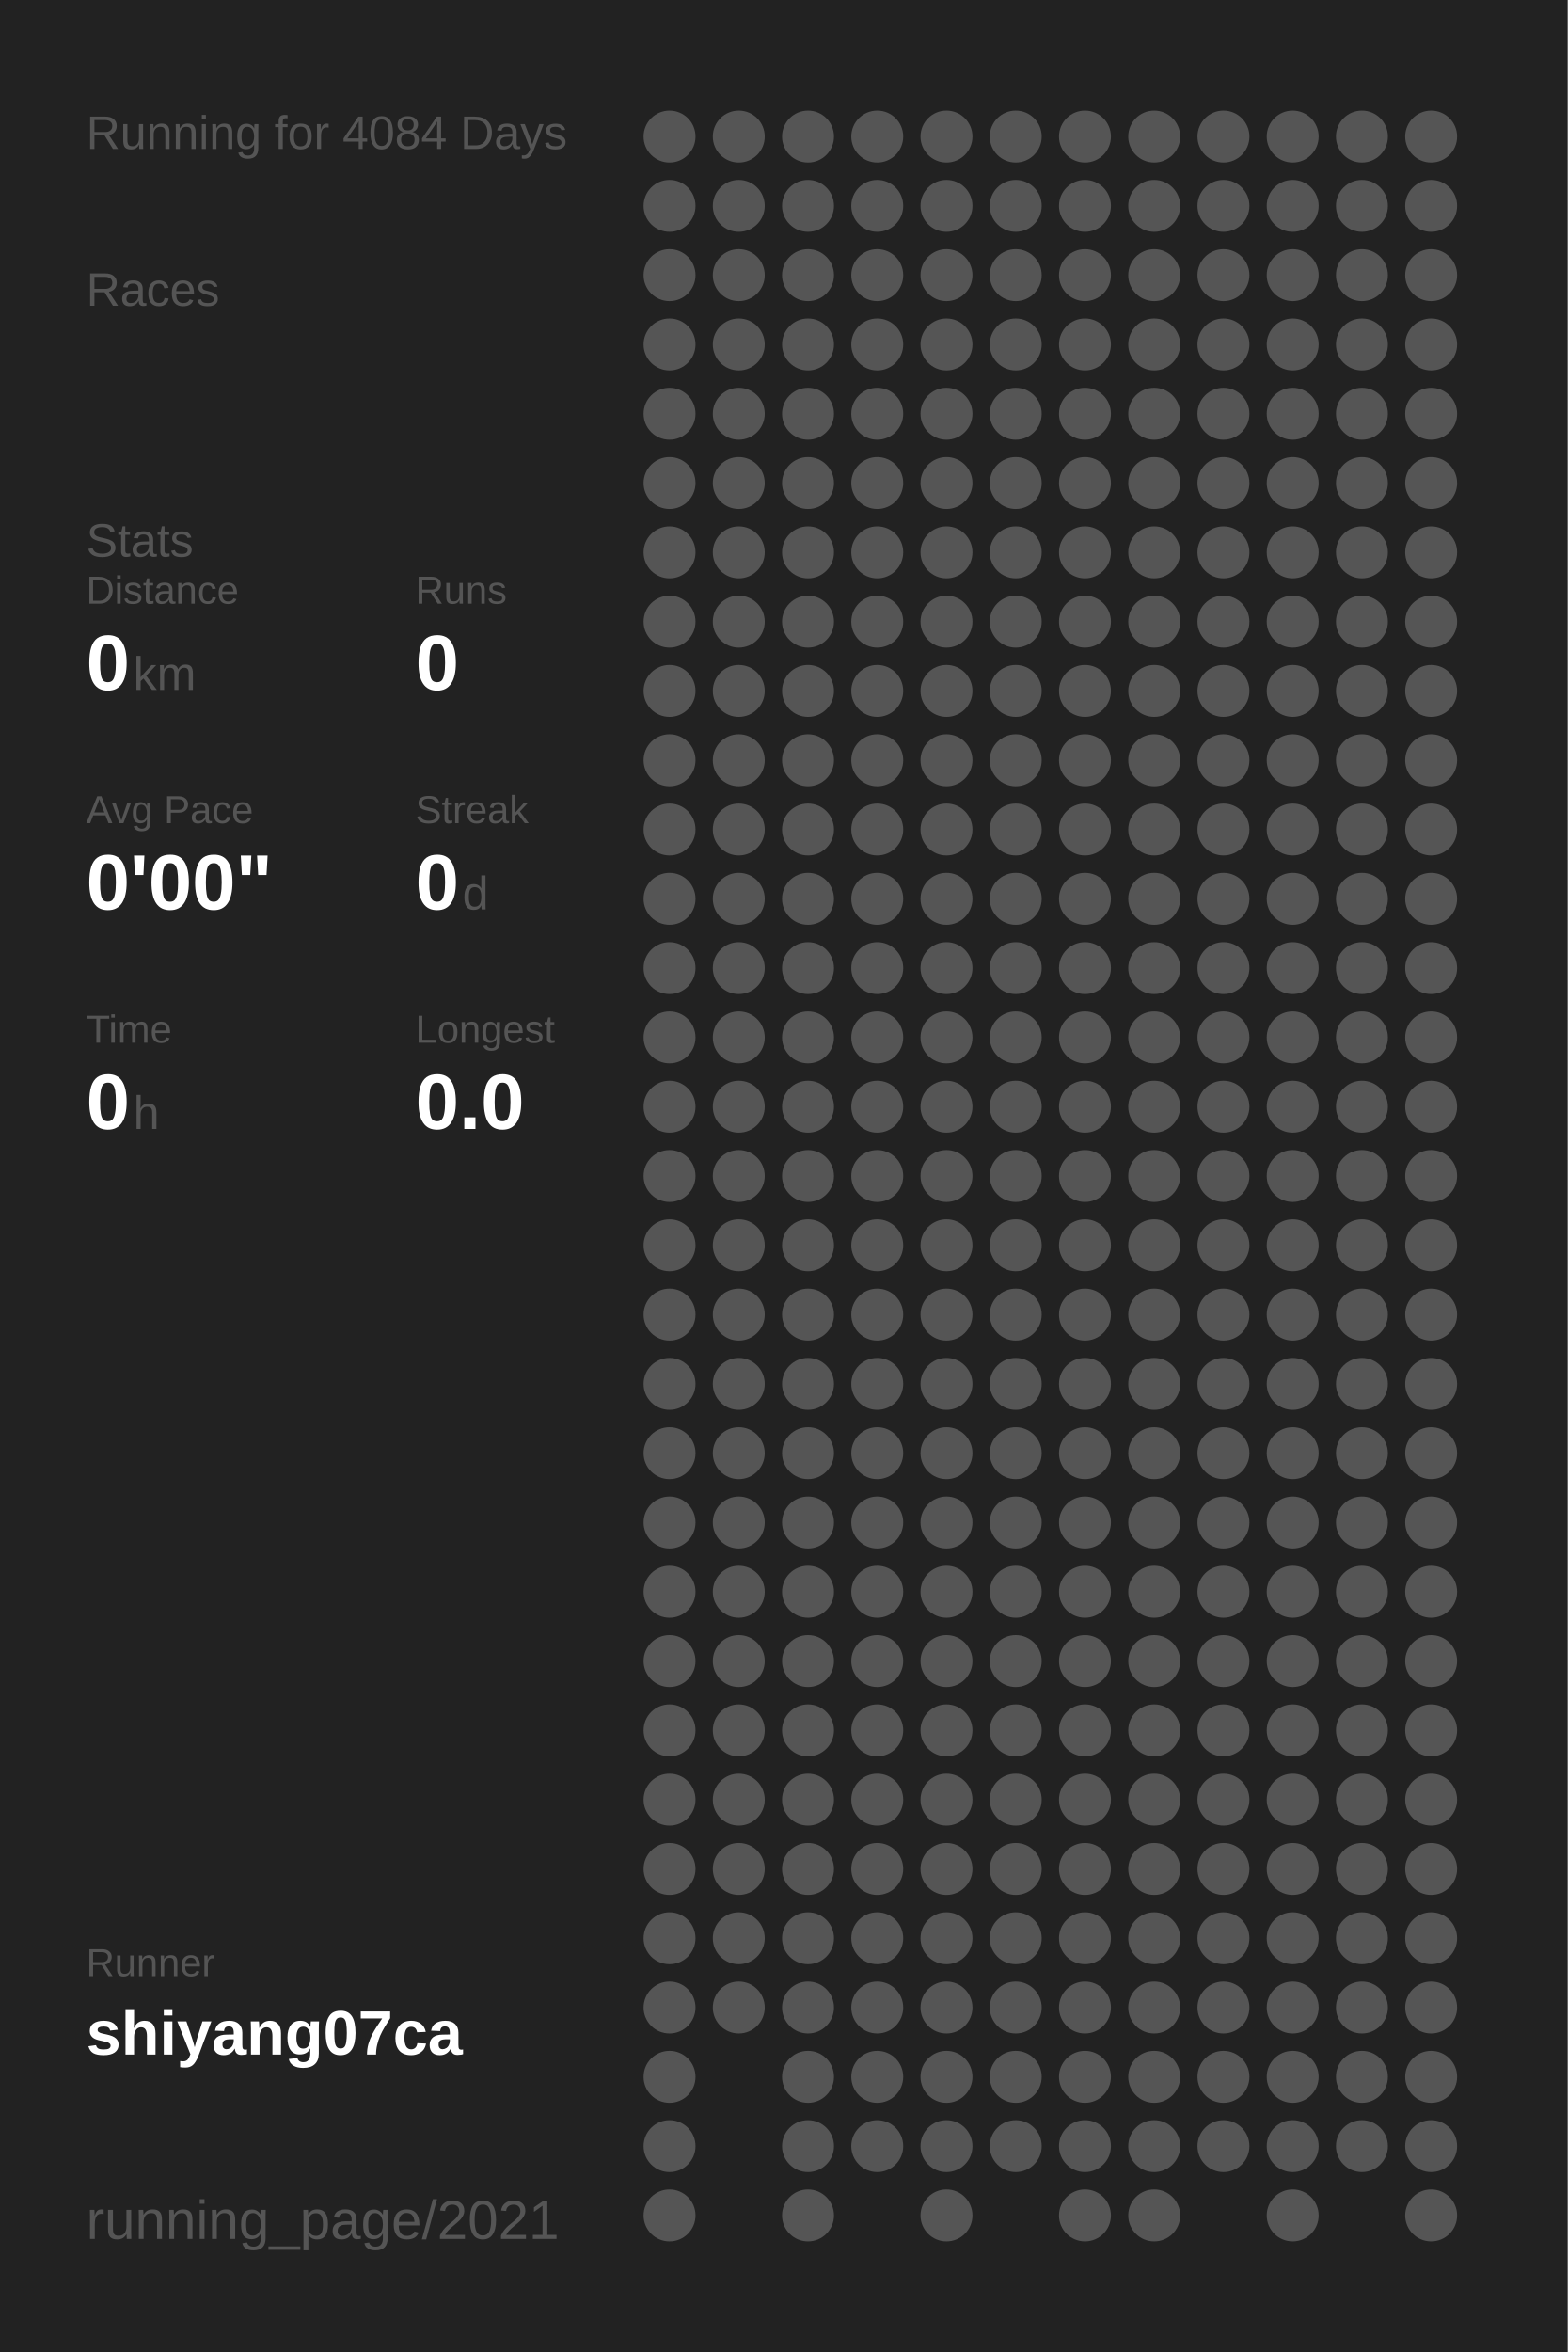
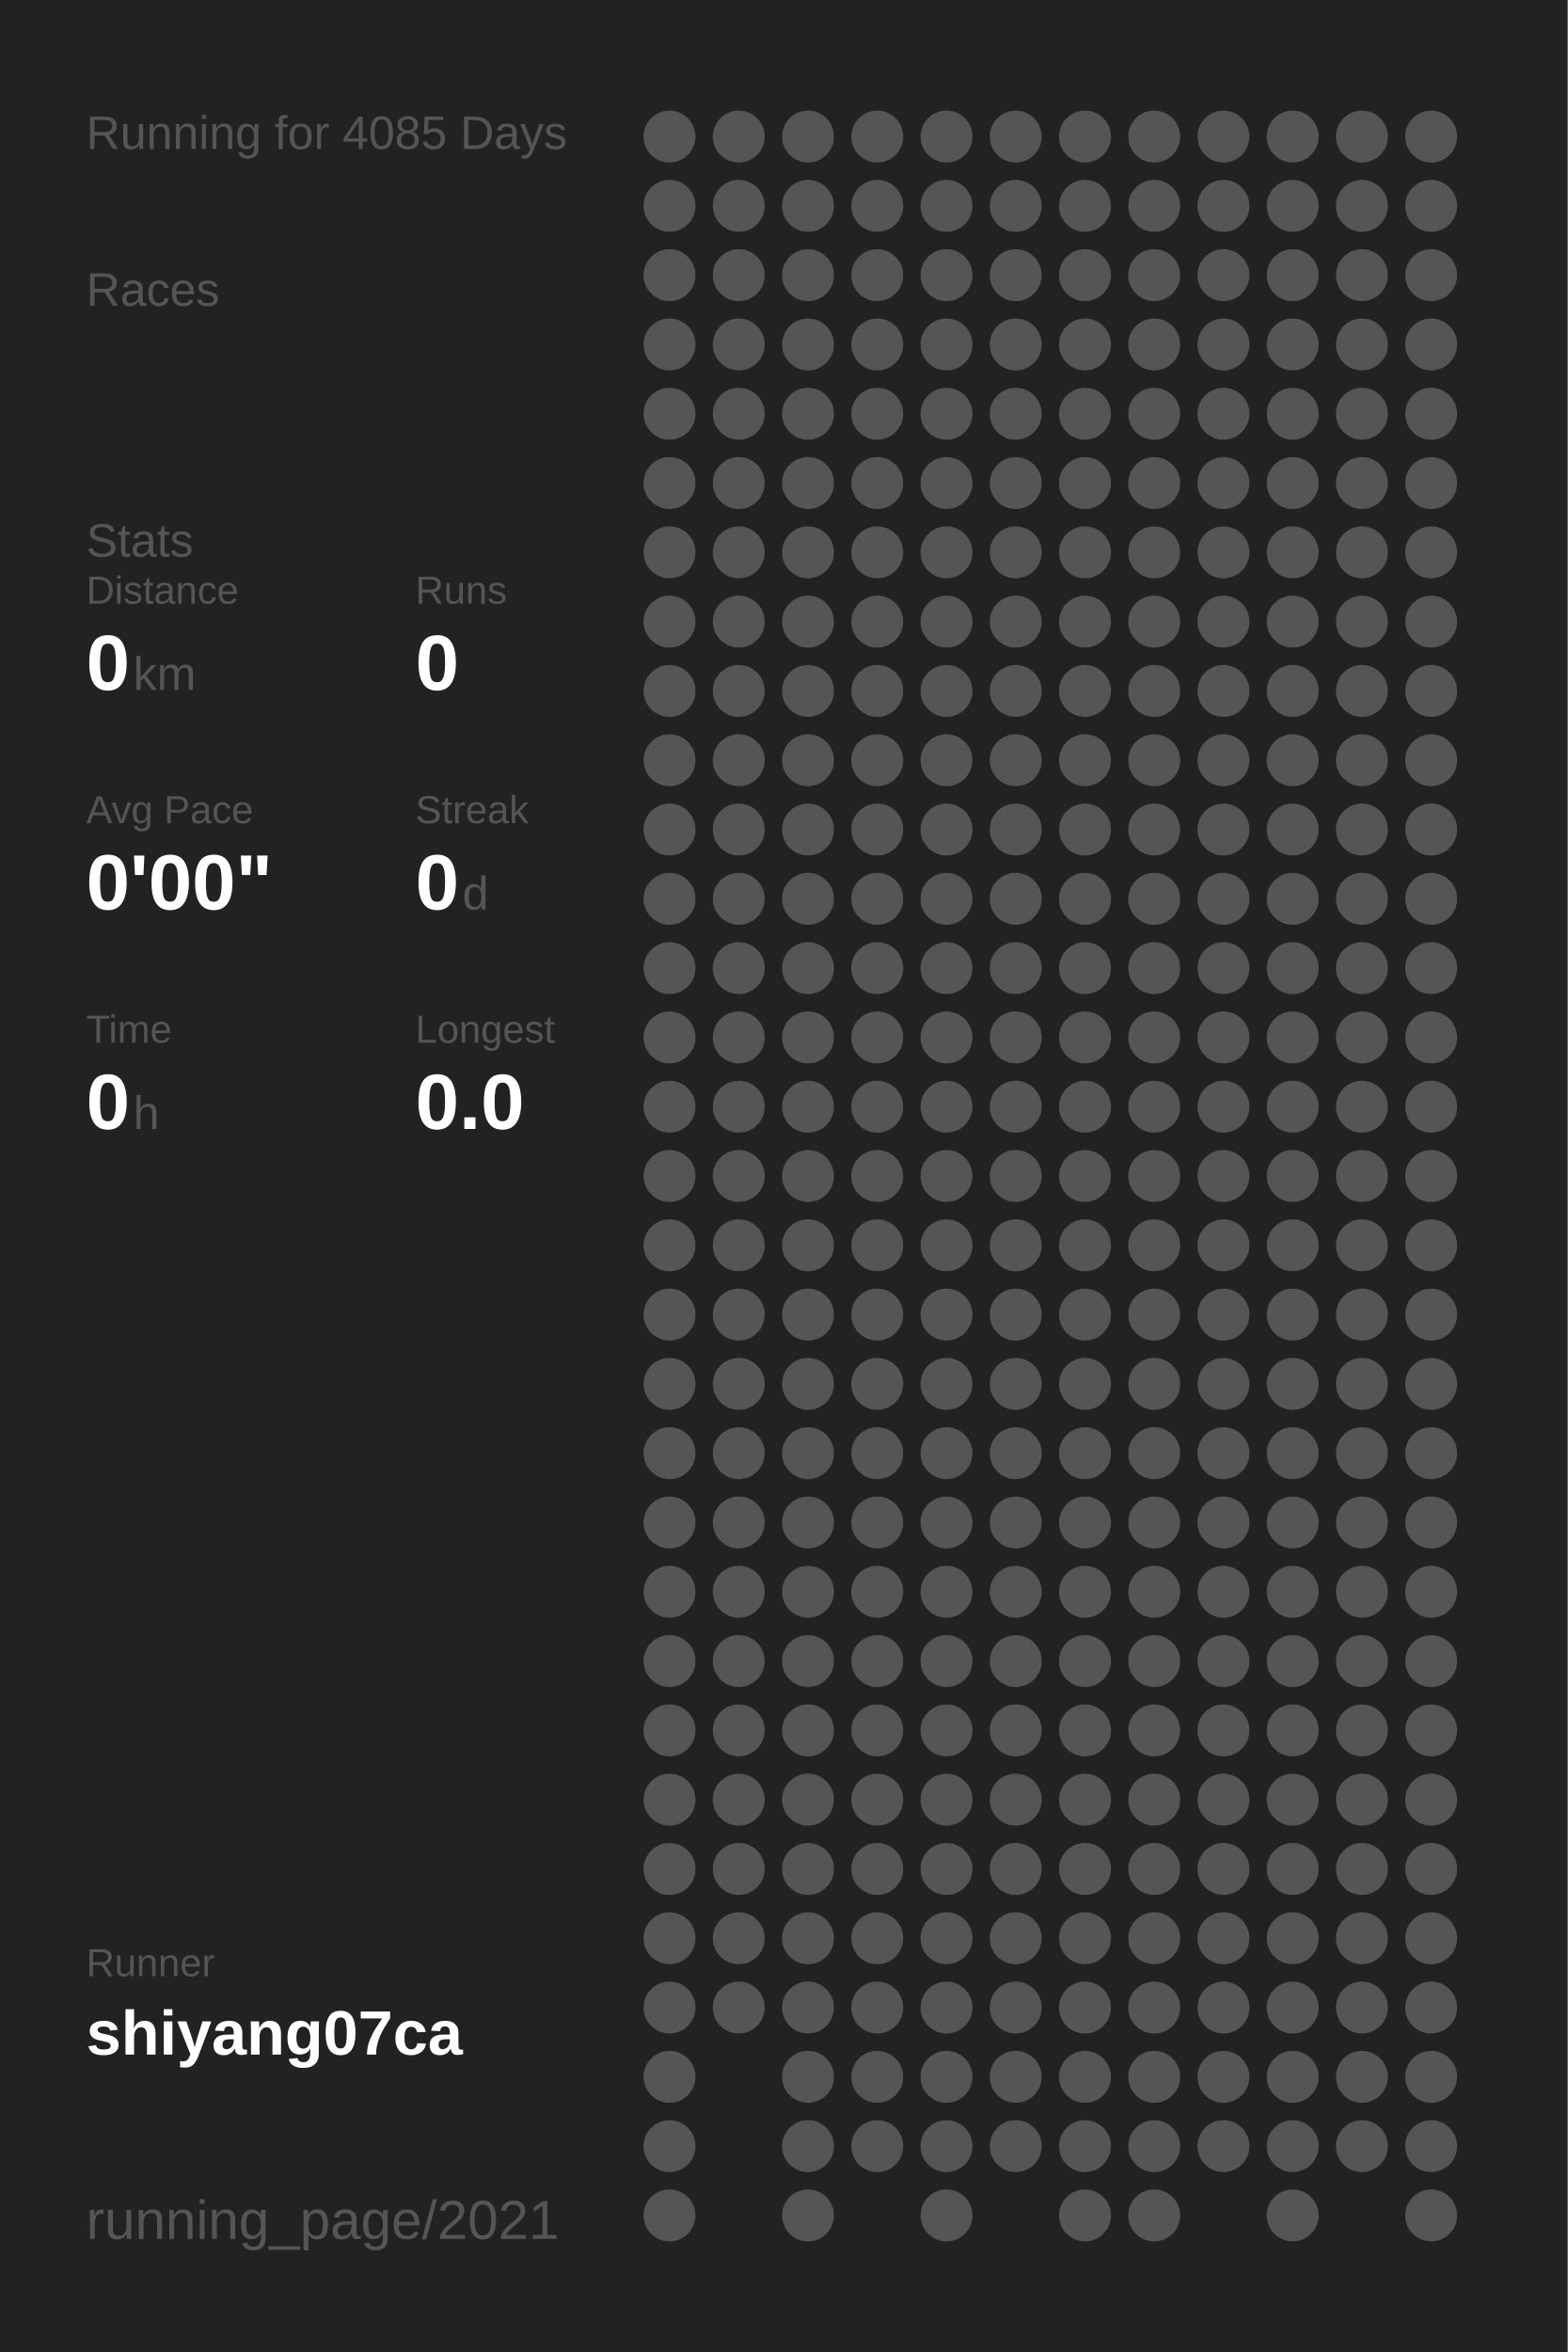
<svg xmlns="http://www.w3.org/2000/svg" baseProfile="full" height="300mm" version="1.1" viewBox="0,0,200,300" width="200mm">
  <defs />
  <rect fill="#222222" height="300" width="200" x="0" y="0" />
-   <text fill="#555555" style="font-size:6px; font-family:Arial;" x="11" y="19">Running for 4084 Days</text>
+   <text fill="#555555" style="font-size:6px; font-family:Arial;" x="11" y="19">Running for 4085 Days</text>
  <text fill="#555555" style="font-size:6px; font-family:Arial;" x="11" y="39">Races</text>
  <text fill="#555555" style="font-size:6px; font-family:Arial;" x="11" y="71">Stats</text>
  <text fill="#555555" style="font-size:5px; font-family:Arial;" x="11" y="77">Distance</text>
  <text fill="#FFFFFF" style="font-size:10px; font-family:Arial; font-weight:bold;" x="11" y="88">0</text>
  <text fill="#555555" style="font-size:6px; font-family:Arial;" x="17" y="88">km</text>
  <text fill="#555555" style="font-size:5px; font-family:Arial;" x="53" y="77">Runs</text>
  <text fill="#FFFFFF" style="font-size:10px; font-family:Arial; font-weight:bold;" x="53" y="88">0</text>
  <text fill="#555555" style="font-size:5px; font-family:Arial;" x="11" y="105">Avg Pace</text>
  <text fill="#FFFFFF" style="font-size:10px; font-family:Arial; font-weight:bold;" x="11" y="116">0'00"</text>
  <text fill="#555555" style="font-size:5px; font-family:Arial;" x="53" y="105">Streak</text>
  <text fill="#FFFFFF" style="font-size:10px; font-family:Arial; font-weight:bold;" x="53" y="116">0</text>
  <text fill="#555555" style="font-size:6px; font-family:Arial;" x="59" y="116">d</text>
  <text fill="#555555" style="font-size:5px; font-family:Arial;" x="11" y="133">Time</text>
  <text fill="#FFFFFF" style="font-size:10px; font-family:Arial; font-weight:bold;" x="11" y="144">0</text>
  <text fill="#555555" style="font-size:6px; font-family:Arial;" x="17" y="144">h</text>
  <text fill="#555555" style="font-size:5px; font-family:Arial;" x="53" y="133">Longest</text>
  <text fill="#FFFFFF" style="font-size:10px; font-family:Arial; font-weight:bold;" x="53" y="144">0.0</text>
  <text fill="#555555" style="font-size:5px; font-family:Arial;" x="11" y="252.065">Runner</text>
  <text fill="#FFFFFF" style="font-size:8px; font-family:Arial; font-weight:bold;" x="11" y="262.065">shiyang07ca</text>
  <text fill="#555555" style="font-size:7px; font-family:Arial;" x="11" y="285.581">running_page/2021</text>
  <circle cx="85.417" cy="17.419" fill="#555555" r="3.312" />
  <circle cx="85.417" cy="26.258" fill="#555555" r="3.312" />
  <circle cx="85.417" cy="35.097" fill="#555555" r="3.312" />
  <circle cx="85.417" cy="43.935" fill="#555555" r="3.312" />
  <circle cx="85.417" cy="52.774" fill="#555555" r="3.312" />
  <circle cx="85.417" cy="61.613" fill="#555555" r="3.312" />
  <circle cx="85.417" cy="70.452" fill="#555555" r="3.312" />
  <circle cx="85.417" cy="79.29" fill="#555555" r="3.312" />
  <circle cx="85.417" cy="88.129" fill="#555555" r="3.312" />
  <circle cx="85.417" cy="96.968" fill="#555555" r="3.312" />
  <circle cx="85.417" cy="105.806" fill="#555555" r="3.312" />
  <circle cx="85.417" cy="114.645" fill="#555555" r="3.312" />
  <circle cx="85.417" cy="123.484" fill="#555555" r="3.312" />
  <circle cx="85.417" cy="132.323" fill="#555555" r="3.312" />
  <circle cx="85.417" cy="141.161" fill="#555555" r="3.312" />
  <circle cx="85.417" cy="150" fill="#555555" r="3.312" />
  <circle cx="85.417" cy="158.839" fill="#555555" r="3.312" />
  <circle cx="85.417" cy="167.677" fill="#555555" r="3.312" />
  <circle cx="85.417" cy="176.516" fill="#555555" r="3.312" />
  <circle cx="85.417" cy="185.355" fill="#555555" r="3.312" />
  <circle cx="85.417" cy="194.194" fill="#555555" r="3.312" />
  <circle cx="85.417" cy="203.032" fill="#555555" r="3.312" />
  <circle cx="85.417" cy="211.871" fill="#555555" r="3.312" />
  <circle cx="85.417" cy="220.71" fill="#555555" r="3.312" />
  <circle cx="85.417" cy="229.548" fill="#555555" r="3.312" />
  <circle cx="85.417" cy="238.387" fill="#555555" r="3.312" />
  <circle cx="85.417" cy="247.226" fill="#555555" r="3.312" />
  <circle cx="85.417" cy="256.065" fill="#555555" r="3.312" />
  <circle cx="85.417" cy="264.903" fill="#555555" r="3.312" />
  <circle cx="85.417" cy="273.742" fill="#555555" r="3.312" />
  <circle cx="85.417" cy="282.581" fill="#555555" r="3.312" />
  <circle cx="94.25" cy="17.419" fill="#555555" r="3.312" />
  <circle cx="94.25" cy="26.258" fill="#555555" r="3.312" />
  <circle cx="94.25" cy="35.097" fill="#555555" r="3.312" />
  <circle cx="94.25" cy="43.935" fill="#555555" r="3.312" />
  <circle cx="94.25" cy="52.774" fill="#555555" r="3.312" />
  <circle cx="94.25" cy="61.613" fill="#555555" r="3.312" />
  <circle cx="94.25" cy="70.452" fill="#555555" r="3.312" />
  <circle cx="94.25" cy="79.29" fill="#555555" r="3.312" />
  <circle cx="94.25" cy="88.129" fill="#555555" r="3.312" />
  <circle cx="94.25" cy="96.968" fill="#555555" r="3.312" />
  <circle cx="94.25" cy="105.806" fill="#555555" r="3.312" />
  <circle cx="94.25" cy="114.645" fill="#555555" r="3.312" />
  <circle cx="94.25" cy="123.484" fill="#555555" r="3.312" />
  <circle cx="94.25" cy="132.323" fill="#555555" r="3.312" />
  <circle cx="94.25" cy="141.161" fill="#555555" r="3.312" />
  <circle cx="94.25" cy="150" fill="#555555" r="3.312" />
  <circle cx="94.25" cy="158.839" fill="#555555" r="3.312" />
  <circle cx="94.25" cy="167.677" fill="#555555" r="3.312" />
  <circle cx="94.25" cy="176.516" fill="#555555" r="3.312" />
  <circle cx="94.25" cy="185.355" fill="#555555" r="3.312" />
  <circle cx="94.25" cy="194.194" fill="#555555" r="3.312" />
  <circle cx="94.25" cy="203.032" fill="#555555" r="3.312" />
  <circle cx="94.25" cy="211.871" fill="#555555" r="3.312" />
  <circle cx="94.25" cy="220.71" fill="#555555" r="3.312" />
  <circle cx="94.25" cy="229.548" fill="#555555" r="3.312" />
  <circle cx="94.25" cy="238.387" fill="#555555" r="3.312" />
  <circle cx="94.25" cy="247.226" fill="#555555" r="3.312" />
  <circle cx="94.25" cy="256.065" fill="#555555" r="3.312" />
  <circle cx="103.083" cy="17.419" fill="#555555" r="3.312" />
  <circle cx="103.083" cy="26.258" fill="#555555" r="3.312" />
  <circle cx="103.083" cy="35.097" fill="#555555" r="3.312" />
  <circle cx="103.083" cy="43.935" fill="#555555" r="3.312" />
  <circle cx="103.083" cy="52.774" fill="#555555" r="3.312" />
  <circle cx="103.083" cy="61.613" fill="#555555" r="3.312" />
  <circle cx="103.083" cy="70.452" fill="#555555" r="3.312" />
  <circle cx="103.083" cy="79.29" fill="#555555" r="3.312" />
  <circle cx="103.083" cy="88.129" fill="#555555" r="3.312" />
  <circle cx="103.083" cy="96.968" fill="#555555" r="3.312" />
  <circle cx="103.083" cy="105.806" fill="#555555" r="3.312" />
  <circle cx="103.083" cy="114.645" fill="#555555" r="3.312" />
  <circle cx="103.083" cy="123.484" fill="#555555" r="3.312" />
  <circle cx="103.083" cy="132.323" fill="#555555" r="3.312" />
  <circle cx="103.083" cy="141.161" fill="#555555" r="3.312" />
  <circle cx="103.083" cy="150" fill="#555555" r="3.312" />
  <circle cx="103.083" cy="158.839" fill="#555555" r="3.312" />
  <circle cx="103.083" cy="167.677" fill="#555555" r="3.312" />
  <circle cx="103.083" cy="176.516" fill="#555555" r="3.312" />
  <circle cx="103.083" cy="185.355" fill="#555555" r="3.312" />
  <circle cx="103.083" cy="194.194" fill="#555555" r="3.312" />
  <circle cx="103.083" cy="203.032" fill="#555555" r="3.312" />
  <circle cx="103.083" cy="211.871" fill="#555555" r="3.312" />
  <circle cx="103.083" cy="220.71" fill="#555555" r="3.312" />
  <circle cx="103.083" cy="229.548" fill="#555555" r="3.312" />
  <circle cx="103.083" cy="238.387" fill="#555555" r="3.312" />
  <circle cx="103.083" cy="247.226" fill="#555555" r="3.312" />
  <circle cx="103.083" cy="256.065" fill="#555555" r="3.312" />
  <circle cx="103.083" cy="264.903" fill="#555555" r="3.312" />
  <circle cx="103.083" cy="273.742" fill="#555555" r="3.312" />
  <circle cx="103.083" cy="282.581" fill="#555555" r="3.312" />
  <circle cx="111.917" cy="17.419" fill="#555555" r="3.312" />
  <circle cx="111.917" cy="26.258" fill="#555555" r="3.312" />
  <circle cx="111.917" cy="35.097" fill="#555555" r="3.312" />
  <circle cx="111.917" cy="43.935" fill="#555555" r="3.312" />
  <circle cx="111.917" cy="52.774" fill="#555555" r="3.312" />
  <circle cx="111.917" cy="61.613" fill="#555555" r="3.312" />
  <circle cx="111.917" cy="70.452" fill="#555555" r="3.312" />
  <circle cx="111.917" cy="79.29" fill="#555555" r="3.312" />
  <circle cx="111.917" cy="88.129" fill="#555555" r="3.312" />
  <circle cx="111.917" cy="96.968" fill="#555555" r="3.312" />
  <circle cx="111.917" cy="105.806" fill="#555555" r="3.312" />
  <circle cx="111.917" cy="114.645" fill="#555555" r="3.312" />
  <circle cx="111.917" cy="123.484" fill="#555555" r="3.312" />
  <circle cx="111.917" cy="132.323" fill="#555555" r="3.312" />
  <circle cx="111.917" cy="141.161" fill="#555555" r="3.312" />
  <circle cx="111.917" cy="150" fill="#555555" r="3.312" />
  <circle cx="111.917" cy="158.839" fill="#555555" r="3.312" />
  <circle cx="111.917" cy="167.677" fill="#555555" r="3.312" />
  <circle cx="111.917" cy="176.516" fill="#555555" r="3.312" />
  <circle cx="111.917" cy="185.355" fill="#555555" r="3.312" />
  <circle cx="111.917" cy="194.194" fill="#555555" r="3.312" />
  <circle cx="111.917" cy="203.032" fill="#555555" r="3.312" />
  <circle cx="111.917" cy="211.871" fill="#555555" r="3.312" />
  <circle cx="111.917" cy="220.71" fill="#555555" r="3.312" />
  <circle cx="111.917" cy="229.548" fill="#555555" r="3.312" />
  <circle cx="111.917" cy="238.387" fill="#555555" r="3.312" />
  <circle cx="111.917" cy="247.226" fill="#555555" r="3.312" />
  <circle cx="111.917" cy="256.065" fill="#555555" r="3.312" />
  <circle cx="111.917" cy="264.903" fill="#555555" r="3.312" />
  <circle cx="111.917" cy="273.742" fill="#555555" r="3.312" />
  <circle cx="120.75" cy="17.419" fill="#555555" r="3.312" />
  <circle cx="120.75" cy="26.258" fill="#555555" r="3.312" />
  <circle cx="120.75" cy="35.097" fill="#555555" r="3.312" />
  <circle cx="120.75" cy="43.935" fill="#555555" r="3.312" />
  <circle cx="120.75" cy="52.774" fill="#555555" r="3.312" />
  <circle cx="120.75" cy="61.613" fill="#555555" r="3.312" />
  <circle cx="120.75" cy="70.452" fill="#555555" r="3.312" />
  <circle cx="120.75" cy="79.29" fill="#555555" r="3.312" />
  <circle cx="120.75" cy="88.129" fill="#555555" r="3.312" />
  <circle cx="120.75" cy="96.968" fill="#555555" r="3.312" />
  <circle cx="120.75" cy="105.806" fill="#555555" r="3.312" />
  <circle cx="120.75" cy="114.645" fill="#555555" r="3.312" />
  <circle cx="120.75" cy="123.484" fill="#555555" r="3.312" />
  <circle cx="120.75" cy="132.323" fill="#555555" r="3.312" />
  <circle cx="120.75" cy="141.161" fill="#555555" r="3.312" />
  <circle cx="120.75" cy="150" fill="#555555" r="3.312" />
  <circle cx="120.75" cy="158.839" fill="#555555" r="3.312" />
  <circle cx="120.75" cy="167.677" fill="#555555" r="3.312" />
  <circle cx="120.75" cy="176.516" fill="#555555" r="3.312" />
  <circle cx="120.75" cy="185.355" fill="#555555" r="3.312" />
  <circle cx="120.75" cy="194.194" fill="#555555" r="3.312" />
  <circle cx="120.75" cy="203.032" fill="#555555" r="3.312" />
  <circle cx="120.75" cy="211.871" fill="#555555" r="3.312" />
  <circle cx="120.75" cy="220.71" fill="#555555" r="3.312" />
  <circle cx="120.75" cy="229.548" fill="#555555" r="3.312" />
  <circle cx="120.75" cy="238.387" fill="#555555" r="3.312" />
  <circle cx="120.75" cy="247.226" fill="#555555" r="3.312" />
  <circle cx="120.75" cy="256.065" fill="#555555" r="3.312" />
  <circle cx="120.75" cy="264.903" fill="#555555" r="3.312" />
  <circle cx="120.75" cy="273.742" fill="#555555" r="3.312" />
  <circle cx="120.75" cy="282.581" fill="#555555" r="3.312" />
  <circle cx="129.583" cy="17.419" fill="#555555" r="3.312" />
  <circle cx="129.583" cy="26.258" fill="#555555" r="3.312" />
  <circle cx="129.583" cy="35.097" fill="#555555" r="3.312" />
  <circle cx="129.583" cy="43.935" fill="#555555" r="3.312" />
  <circle cx="129.583" cy="52.774" fill="#555555" r="3.312" />
  <circle cx="129.583" cy="61.613" fill="#555555" r="3.312" />
  <circle cx="129.583" cy="70.452" fill="#555555" r="3.312" />
  <circle cx="129.583" cy="79.29" fill="#555555" r="3.312" />
  <circle cx="129.583" cy="88.129" fill="#555555" r="3.312" />
  <circle cx="129.583" cy="96.968" fill="#555555" r="3.312" />
  <circle cx="129.583" cy="105.806" fill="#555555" r="3.312" />
  <circle cx="129.583" cy="114.645" fill="#555555" r="3.312" />
  <circle cx="129.583" cy="123.484" fill="#555555" r="3.312" />
  <circle cx="129.583" cy="132.323" fill="#555555" r="3.312" />
  <circle cx="129.583" cy="141.161" fill="#555555" r="3.312" />
  <circle cx="129.583" cy="150" fill="#555555" r="3.312" />
  <circle cx="129.583" cy="158.839" fill="#555555" r="3.312" />
  <circle cx="129.583" cy="167.677" fill="#555555" r="3.312" />
  <circle cx="129.583" cy="176.516" fill="#555555" r="3.312" />
  <circle cx="129.583" cy="185.355" fill="#555555" r="3.312" />
  <circle cx="129.583" cy="194.194" fill="#555555" r="3.312" />
  <circle cx="129.583" cy="203.032" fill="#555555" r="3.312" />
  <circle cx="129.583" cy="211.871" fill="#555555" r="3.312" />
  <circle cx="129.583" cy="220.71" fill="#555555" r="3.312" />
  <circle cx="129.583" cy="229.548" fill="#555555" r="3.312" />
  <circle cx="129.583" cy="238.387" fill="#555555" r="3.312" />
  <circle cx="129.583" cy="247.226" fill="#555555" r="3.312" />
  <circle cx="129.583" cy="256.065" fill="#555555" r="3.312" />
  <circle cx="129.583" cy="264.903" fill="#555555" r="3.312" />
  <circle cx="129.583" cy="273.742" fill="#555555" r="3.312" />
  <circle cx="138.417" cy="17.419" fill="#555555" r="3.312" />
  <circle cx="138.417" cy="26.258" fill="#555555" r="3.312" />
  <circle cx="138.417" cy="35.097" fill="#555555" r="3.312" />
  <circle cx="138.417" cy="43.935" fill="#555555" r="3.312" />
  <circle cx="138.417" cy="52.774" fill="#555555" r="3.312" />
  <circle cx="138.417" cy="61.613" fill="#555555" r="3.312" />
  <circle cx="138.417" cy="70.452" fill="#555555" r="3.312" />
  <circle cx="138.417" cy="79.29" fill="#555555" r="3.312" />
  <circle cx="138.417" cy="88.129" fill="#555555" r="3.312" />
  <circle cx="138.417" cy="96.968" fill="#555555" r="3.312" />
  <circle cx="138.417" cy="105.806" fill="#555555" r="3.312" />
  <circle cx="138.417" cy="114.645" fill="#555555" r="3.312" />
  <circle cx="138.417" cy="123.484" fill="#555555" r="3.312" />
  <circle cx="138.417" cy="132.323" fill="#555555" r="3.312" />
  <circle cx="138.417" cy="141.161" fill="#555555" r="3.312" />
  <circle cx="138.417" cy="150" fill="#555555" r="3.312" />
  <circle cx="138.417" cy="158.839" fill="#555555" r="3.312" />
  <circle cx="138.417" cy="167.677" fill="#555555" r="3.312" />
  <circle cx="138.417" cy="176.516" fill="#555555" r="3.312" />
  <circle cx="138.417" cy="185.355" fill="#555555" r="3.312" />
  <circle cx="138.417" cy="194.194" fill="#555555" r="3.312" />
  <circle cx="138.417" cy="203.032" fill="#555555" r="3.312" />
  <circle cx="138.417" cy="211.871" fill="#555555" r="3.312" />
  <circle cx="138.417" cy="220.71" fill="#555555" r="3.312" />
  <circle cx="138.417" cy="229.548" fill="#555555" r="3.312" />
  <circle cx="138.417" cy="238.387" fill="#555555" r="3.312" />
  <circle cx="138.417" cy="247.226" fill="#555555" r="3.312" />
  <circle cx="138.417" cy="256.065" fill="#555555" r="3.312" />
  <circle cx="138.417" cy="264.903" fill="#555555" r="3.312" />
  <circle cx="138.417" cy="273.742" fill="#555555" r="3.312" />
  <circle cx="138.417" cy="282.581" fill="#555555" r="3.312" />
  <circle cx="147.25" cy="17.419" fill="#555555" r="3.312" />
  <circle cx="147.25" cy="26.258" fill="#555555" r="3.312" />
  <circle cx="147.25" cy="35.097" fill="#555555" r="3.312" />
  <circle cx="147.25" cy="43.935" fill="#555555" r="3.312" />
  <circle cx="147.25" cy="52.774" fill="#555555" r="3.312" />
  <circle cx="147.25" cy="61.613" fill="#555555" r="3.312" />
  <circle cx="147.25" cy="70.452" fill="#555555" r="3.312" />
  <circle cx="147.25" cy="79.29" fill="#555555" r="3.312" />
  <circle cx="147.25" cy="88.129" fill="#555555" r="3.312" />
  <circle cx="147.25" cy="96.968" fill="#555555" r="3.312" />
  <circle cx="147.25" cy="105.806" fill="#555555" r="3.312" />
  <circle cx="147.25" cy="114.645" fill="#555555" r="3.312" />
  <circle cx="147.25" cy="123.484" fill="#555555" r="3.312" />
  <circle cx="147.25" cy="132.323" fill="#555555" r="3.312" />
  <circle cx="147.25" cy="141.161" fill="#555555" r="3.312" />
  <circle cx="147.25" cy="150" fill="#555555" r="3.312" />
  <circle cx="147.25" cy="158.839" fill="#555555" r="3.312" />
  <circle cx="147.25" cy="167.677" fill="#555555" r="3.312" />
  <circle cx="147.25" cy="176.516" fill="#555555" r="3.312" />
  <circle cx="147.25" cy="185.355" fill="#555555" r="3.312" />
  <circle cx="147.25" cy="194.194" fill="#555555" r="3.312" />
  <circle cx="147.25" cy="203.032" fill="#555555" r="3.312" />
  <circle cx="147.25" cy="211.871" fill="#555555" r="3.312" />
  <circle cx="147.25" cy="220.71" fill="#555555" r="3.312" />
  <circle cx="147.25" cy="229.548" fill="#555555" r="3.312" />
  <circle cx="147.25" cy="238.387" fill="#555555" r="3.312" />
  <circle cx="147.25" cy="247.226" fill="#555555" r="3.312" />
  <circle cx="147.25" cy="256.065" fill="#555555" r="3.312" />
  <circle cx="147.25" cy="264.903" fill="#555555" r="3.312" />
  <circle cx="147.25" cy="273.742" fill="#555555" r="3.312" />
  <circle cx="147.25" cy="282.581" fill="#555555" r="3.312" />
  <circle cx="156.083" cy="17.419" fill="#555555" r="3.312" />
  <circle cx="156.083" cy="26.258" fill="#555555" r="3.312" />
  <circle cx="156.083" cy="35.097" fill="#555555" r="3.312" />
  <circle cx="156.083" cy="43.935" fill="#555555" r="3.312" />
  <circle cx="156.083" cy="52.774" fill="#555555" r="3.312" />
  <circle cx="156.083" cy="61.613" fill="#555555" r="3.312" />
  <circle cx="156.083" cy="70.452" fill="#555555" r="3.312" />
  <circle cx="156.083" cy="79.29" fill="#555555" r="3.312" />
  <circle cx="156.083" cy="88.129" fill="#555555" r="3.312" />
  <circle cx="156.083" cy="96.968" fill="#555555" r="3.312" />
  <circle cx="156.083" cy="105.806" fill="#555555" r="3.312" />
  <circle cx="156.083" cy="114.645" fill="#555555" r="3.312" />
  <circle cx="156.083" cy="123.484" fill="#555555" r="3.312" />
  <circle cx="156.083" cy="132.323" fill="#555555" r="3.312" />
  <circle cx="156.083" cy="141.161" fill="#555555" r="3.312" />
  <circle cx="156.083" cy="150" fill="#555555" r="3.312" />
  <circle cx="156.083" cy="158.839" fill="#555555" r="3.312" />
  <circle cx="156.083" cy="167.677" fill="#555555" r="3.312" />
  <circle cx="156.083" cy="176.516" fill="#555555" r="3.312" />
  <circle cx="156.083" cy="185.355" fill="#555555" r="3.312" />
  <circle cx="156.083" cy="194.194" fill="#555555" r="3.312" />
  <circle cx="156.083" cy="203.032" fill="#555555" r="3.312" />
  <circle cx="156.083" cy="211.871" fill="#555555" r="3.312" />
  <circle cx="156.083" cy="220.71" fill="#555555" r="3.312" />
  <circle cx="156.083" cy="229.548" fill="#555555" r="3.312" />
  <circle cx="156.083" cy="238.387" fill="#555555" r="3.312" />
  <circle cx="156.083" cy="247.226" fill="#555555" r="3.312" />
  <circle cx="156.083" cy="256.065" fill="#555555" r="3.312" />
  <circle cx="156.083" cy="264.903" fill="#555555" r="3.312" />
  <circle cx="156.083" cy="273.742" fill="#555555" r="3.312" />
  <circle cx="164.917" cy="17.419" fill="#555555" r="3.312" />
  <circle cx="164.917" cy="26.258" fill="#555555" r="3.312" />
  <circle cx="164.917" cy="35.097" fill="#555555" r="3.312" />
  <circle cx="164.917" cy="43.935" fill="#555555" r="3.312" />
  <circle cx="164.917" cy="52.774" fill="#555555" r="3.312" />
  <circle cx="164.917" cy="61.613" fill="#555555" r="3.312" />
  <circle cx="164.917" cy="70.452" fill="#555555" r="3.312" />
  <circle cx="164.917" cy="79.29" fill="#555555" r="3.312" />
  <circle cx="164.917" cy="88.129" fill="#555555" r="3.312" />
  <circle cx="164.917" cy="96.968" fill="#555555" r="3.312" />
  <circle cx="164.917" cy="105.806" fill="#555555" r="3.312" />
  <circle cx="164.917" cy="114.645" fill="#555555" r="3.312" />
  <circle cx="164.917" cy="123.484" fill="#555555" r="3.312" />
  <circle cx="164.917" cy="132.323" fill="#555555" r="3.312" />
  <circle cx="164.917" cy="141.161" fill="#555555" r="3.312" />
  <circle cx="164.917" cy="150" fill="#555555" r="3.312" />
  <circle cx="164.917" cy="158.839" fill="#555555" r="3.312" />
  <circle cx="164.917" cy="167.677" fill="#555555" r="3.312" />
  <circle cx="164.917" cy="176.516" fill="#555555" r="3.312" />
  <circle cx="164.917" cy="185.355" fill="#555555" r="3.312" />
  <circle cx="164.917" cy="194.194" fill="#555555" r="3.312" />
  <circle cx="164.917" cy="203.032" fill="#555555" r="3.312" />
  <circle cx="164.917" cy="211.871" fill="#555555" r="3.312" />
  <circle cx="164.917" cy="220.71" fill="#555555" r="3.312" />
  <circle cx="164.917" cy="229.548" fill="#555555" r="3.312" />
  <circle cx="164.917" cy="238.387" fill="#555555" r="3.312" />
  <circle cx="164.917" cy="247.226" fill="#555555" r="3.312" />
  <circle cx="164.917" cy="256.065" fill="#555555" r="3.312" />
  <circle cx="164.917" cy="264.903" fill="#555555" r="3.312" />
  <circle cx="164.917" cy="273.742" fill="#555555" r="3.312" />
  <circle cx="164.917" cy="282.581" fill="#555555" r="3.312" />
  <circle cx="173.75" cy="17.419" fill="#555555" r="3.312" />
  <circle cx="173.75" cy="26.258" fill="#555555" r="3.312" />
  <circle cx="173.75" cy="35.097" fill="#555555" r="3.312" />
  <circle cx="173.75" cy="43.935" fill="#555555" r="3.312" />
  <circle cx="173.75" cy="52.774" fill="#555555" r="3.312" />
  <circle cx="173.75" cy="61.613" fill="#555555" r="3.312" />
  <circle cx="173.75" cy="70.452" fill="#555555" r="3.312" />
  <circle cx="173.75" cy="79.29" fill="#555555" r="3.312" />
  <circle cx="173.75" cy="88.129" fill="#555555" r="3.312" />
  <circle cx="173.75" cy="96.968" fill="#555555" r="3.312" />
  <circle cx="173.75" cy="105.806" fill="#555555" r="3.312" />
  <circle cx="173.75" cy="114.645" fill="#555555" r="3.312" />
  <circle cx="173.75" cy="123.484" fill="#555555" r="3.312" />
  <circle cx="173.75" cy="132.323" fill="#555555" r="3.312" />
  <circle cx="173.75" cy="141.161" fill="#555555" r="3.312" />
  <circle cx="173.75" cy="150" fill="#555555" r="3.312" />
  <circle cx="173.75" cy="158.839" fill="#555555" r="3.312" />
  <circle cx="173.75" cy="167.677" fill="#555555" r="3.312" />
  <circle cx="173.75" cy="176.516" fill="#555555" r="3.312" />
  <circle cx="173.75" cy="185.355" fill="#555555" r="3.312" />
  <circle cx="173.75" cy="194.194" fill="#555555" r="3.312" />
  <circle cx="173.75" cy="203.032" fill="#555555" r="3.312" />
  <circle cx="173.75" cy="211.871" fill="#555555" r="3.312" />
  <circle cx="173.75" cy="220.71" fill="#555555" r="3.312" />
  <circle cx="173.75" cy="229.548" fill="#555555" r="3.312" />
  <circle cx="173.75" cy="238.387" fill="#555555" r="3.312" />
  <circle cx="173.75" cy="247.226" fill="#555555" r="3.312" />
  <circle cx="173.75" cy="256.065" fill="#555555" r="3.312" />
  <circle cx="173.75" cy="264.903" fill="#555555" r="3.312" />
  <circle cx="173.75" cy="273.742" fill="#555555" r="3.312" />
  <circle cx="182.583" cy="17.419" fill="#555555" r="3.312" />
  <circle cx="182.583" cy="26.258" fill="#555555" r="3.312" />
  <circle cx="182.583" cy="35.097" fill="#555555" r="3.312" />
  <circle cx="182.583" cy="43.935" fill="#555555" r="3.312" />
  <circle cx="182.583" cy="52.774" fill="#555555" r="3.312" />
  <circle cx="182.583" cy="61.613" fill="#555555" r="3.312" />
  <circle cx="182.583" cy="70.452" fill="#555555" r="3.312" />
  <circle cx="182.583" cy="79.29" fill="#555555" r="3.312" />
  <circle cx="182.583" cy="88.129" fill="#555555" r="3.312" />
  <circle cx="182.583" cy="96.968" fill="#555555" r="3.312" />
  <circle cx="182.583" cy="105.806" fill="#555555" r="3.312" />
  <circle cx="182.583" cy="114.645" fill="#555555" r="3.312" />
  <circle cx="182.583" cy="123.484" fill="#555555" r="3.312" />
  <circle cx="182.583" cy="132.323" fill="#555555" r="3.312" />
  <circle cx="182.583" cy="141.161" fill="#555555" r="3.312" />
  <circle cx="182.583" cy="150" fill="#555555" r="3.312" />
  <circle cx="182.583" cy="158.839" fill="#555555" r="3.312" />
  <circle cx="182.583" cy="167.677" fill="#555555" r="3.312" />
  <circle cx="182.583" cy="176.516" fill="#555555" r="3.312" />
  <circle cx="182.583" cy="185.355" fill="#555555" r="3.312" />
  <circle cx="182.583" cy="194.194" fill="#555555" r="3.312" />
  <circle cx="182.583" cy="203.032" fill="#555555" r="3.312" />
  <circle cx="182.583" cy="211.871" fill="#555555" r="3.312" />
  <circle cx="182.583" cy="220.71" fill="#555555" r="3.312" />
  <circle cx="182.583" cy="229.548" fill="#555555" r="3.312" />
  <circle cx="182.583" cy="238.387" fill="#555555" r="3.312" />
  <circle cx="182.583" cy="247.226" fill="#555555" r="3.312" />
  <circle cx="182.583" cy="256.065" fill="#555555" r="3.312" />
  <circle cx="182.583" cy="264.903" fill="#555555" r="3.312" />
  <circle cx="182.583" cy="273.742" fill="#555555" r="3.312" />
  <circle cx="182.583" cy="282.581" fill="#555555" r="3.312" />
</svg>
